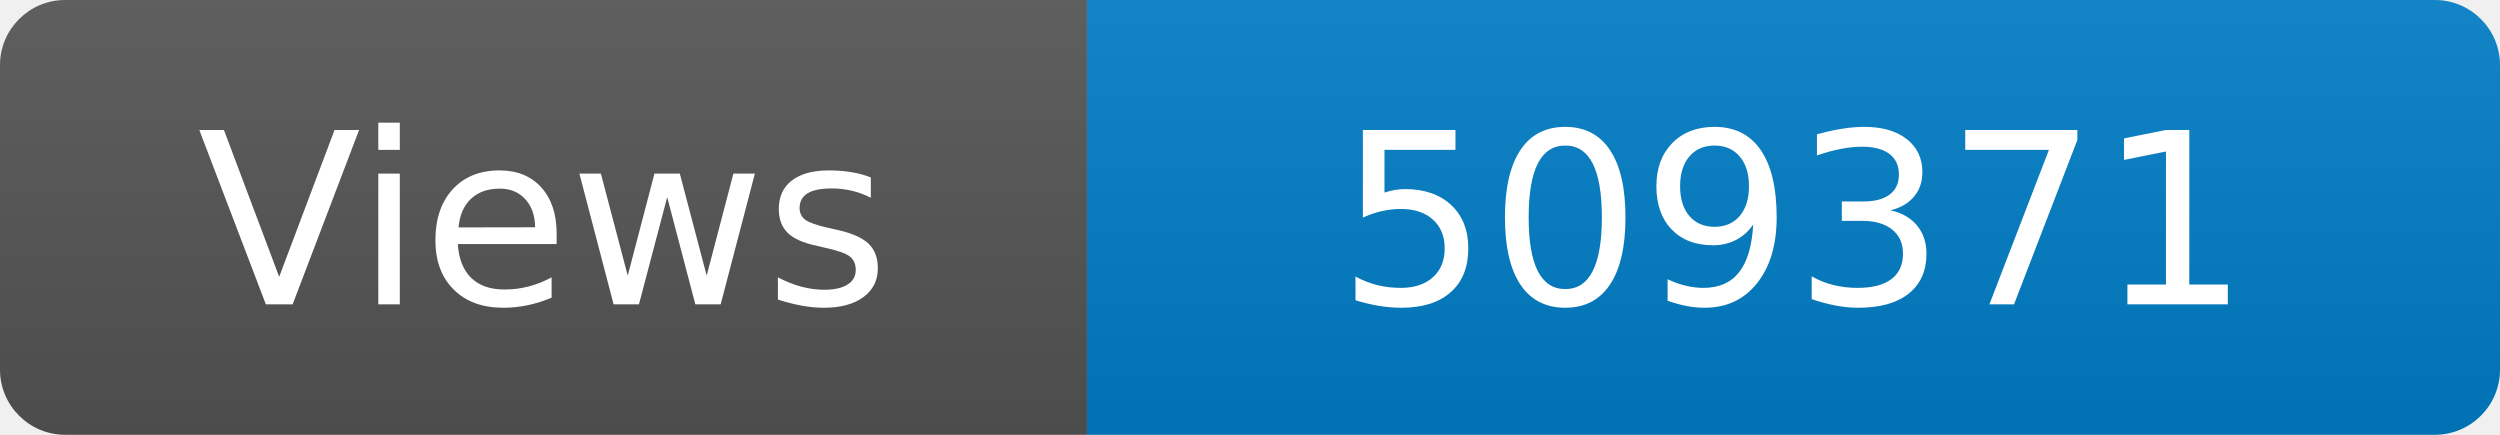
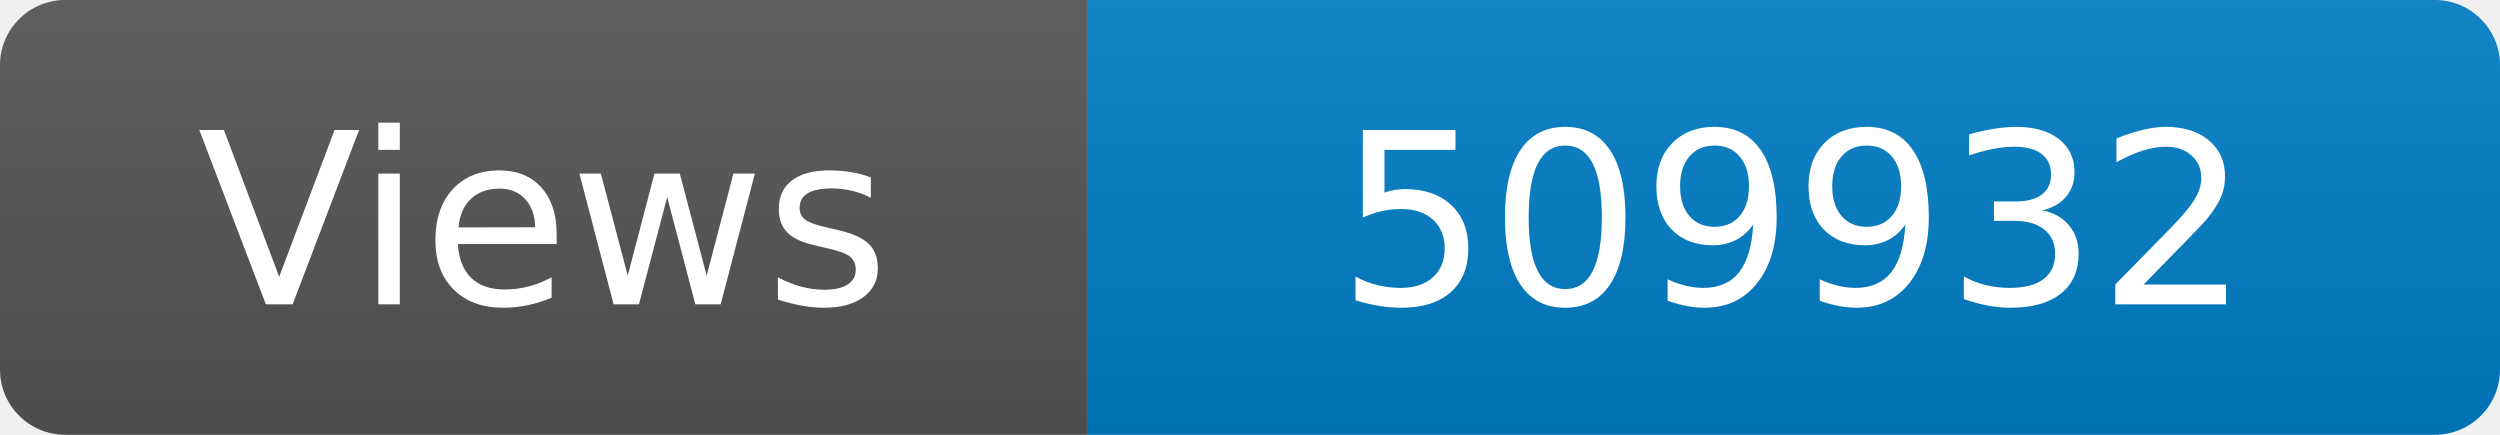
<svg xmlns="http://www.w3.org/2000/svg" width="115" height="20" role="img" aria-label="Maintained?: yes">
  <linearGradient id="s" x2="0" y2="100%">
    <stop offset="0" stop-color="#bbb" stop-opacity=".1" />
    <stop offset="1" stop-opacity=".1" />
  </linearGradient>
  <clipPath id="r">
    <rect width="115" height="20" rx="3" fill="#fff" />
  </clipPath>
  <g clip-path="url(#r)">
    <rect width="50" height="20" fill="#555" />
    <rect x="50" width="160" height="20" fill="#007ec6" />
    <rect width="115" height="20" fill="url(#s)" />
  </g>
  <g fill="#fff" text-anchor="middle" font-family="Verdana,Geneva,DejaVu Sans,sans-serif" font-size="110">
    <text x="250" y="140" transform="scale(.1)" fill="#fff">Views</text>
-     <text x="825" y="140" transform="scale(.1)" fill="#fff">509371</text>
+     <text x="825" y="140" transform="scale(.1)" fill="#fff">509932</text>
  </g>
</svg>
